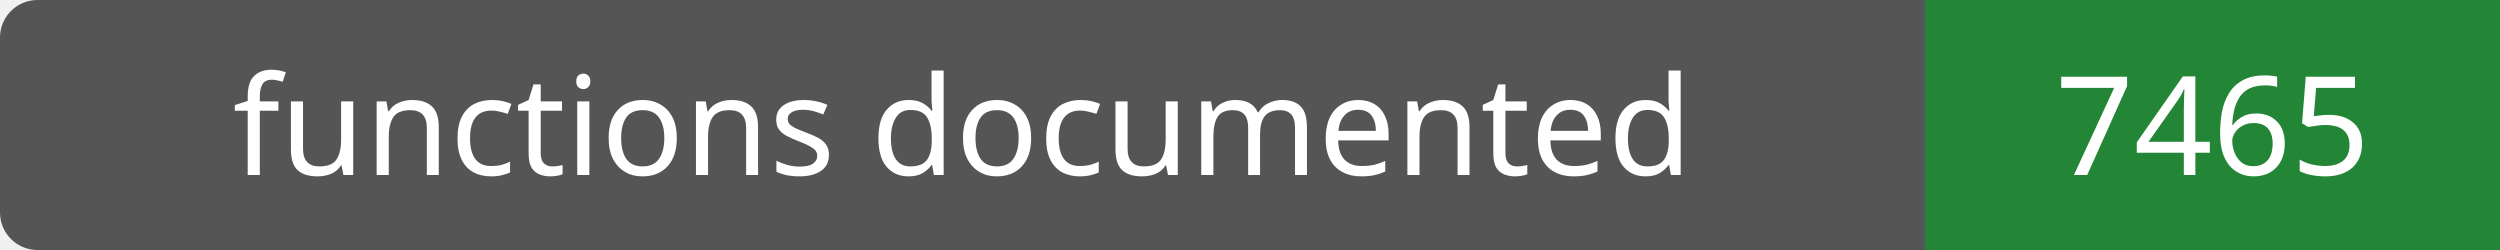
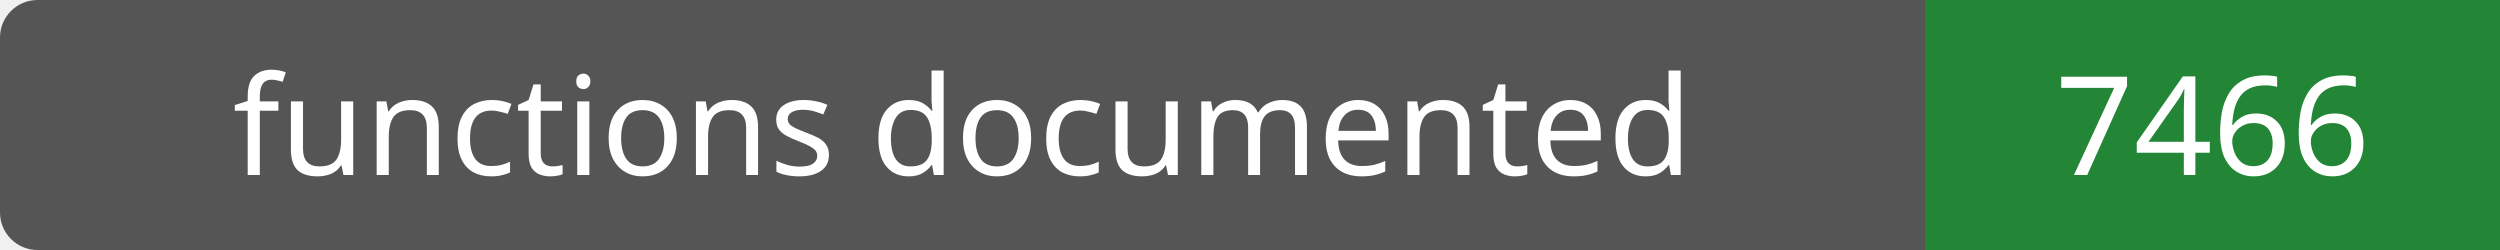
- <svg xmlns="http://www.w3.org/2000/svg" width="200" height="20" role="img" aria-label="functions documented: 7465">
+ <svg xmlns="http://www.w3.org/2000/svg" width="200" height="20" role="img" aria-label="functions documented: 7466">
  <rect width="200" height="20" rx="3" fill="#555" />
  <path fill="#238636" d="M154 0h46v20H154z" />
  <g fill="#fff" text-anchor="middle" font-family="Verdana,sans-serif" font-size="11">
    <text x="77.0" y="14">functions documented</text>
-     <text x="177.0" y="14">7465</text>
+     <text x="177.0" y="14">7466</text>
  </g>
</svg>
